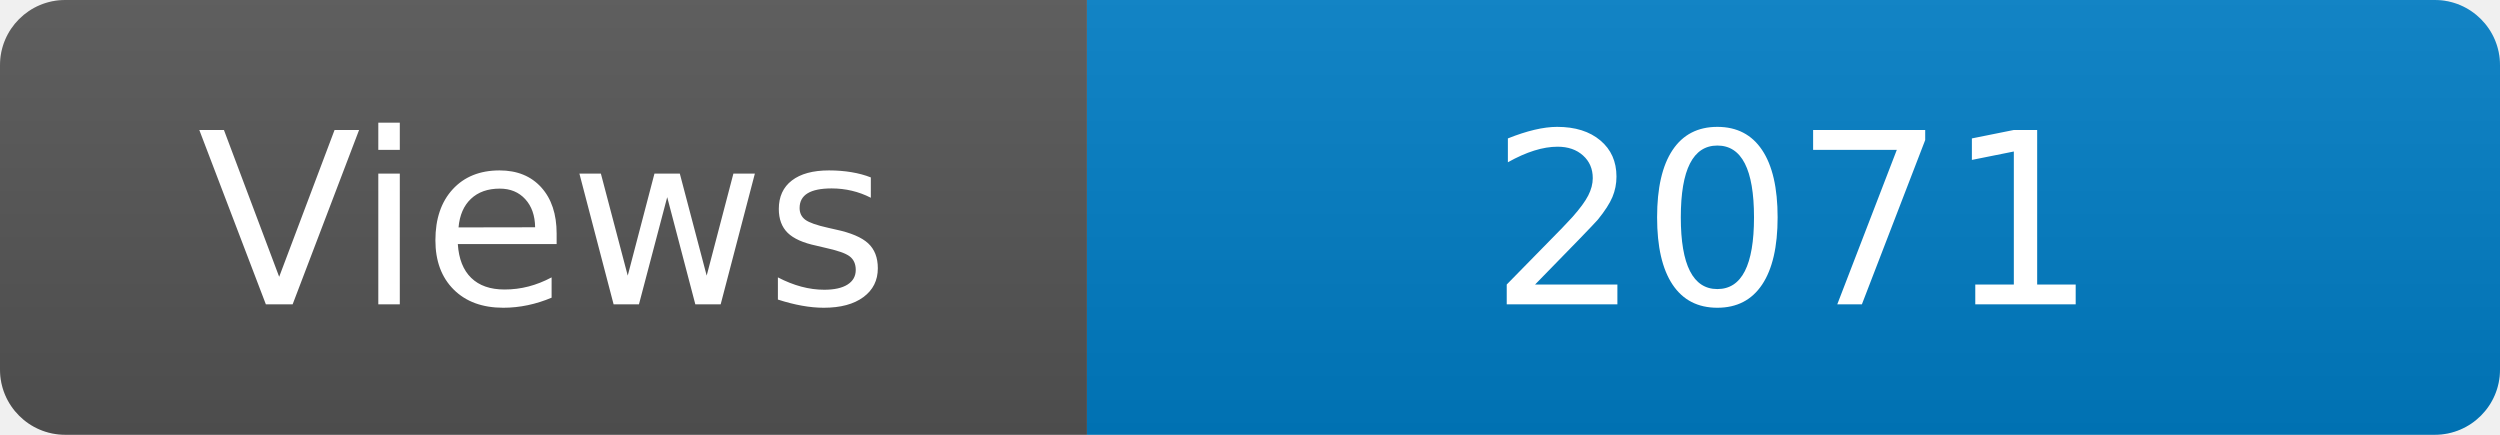
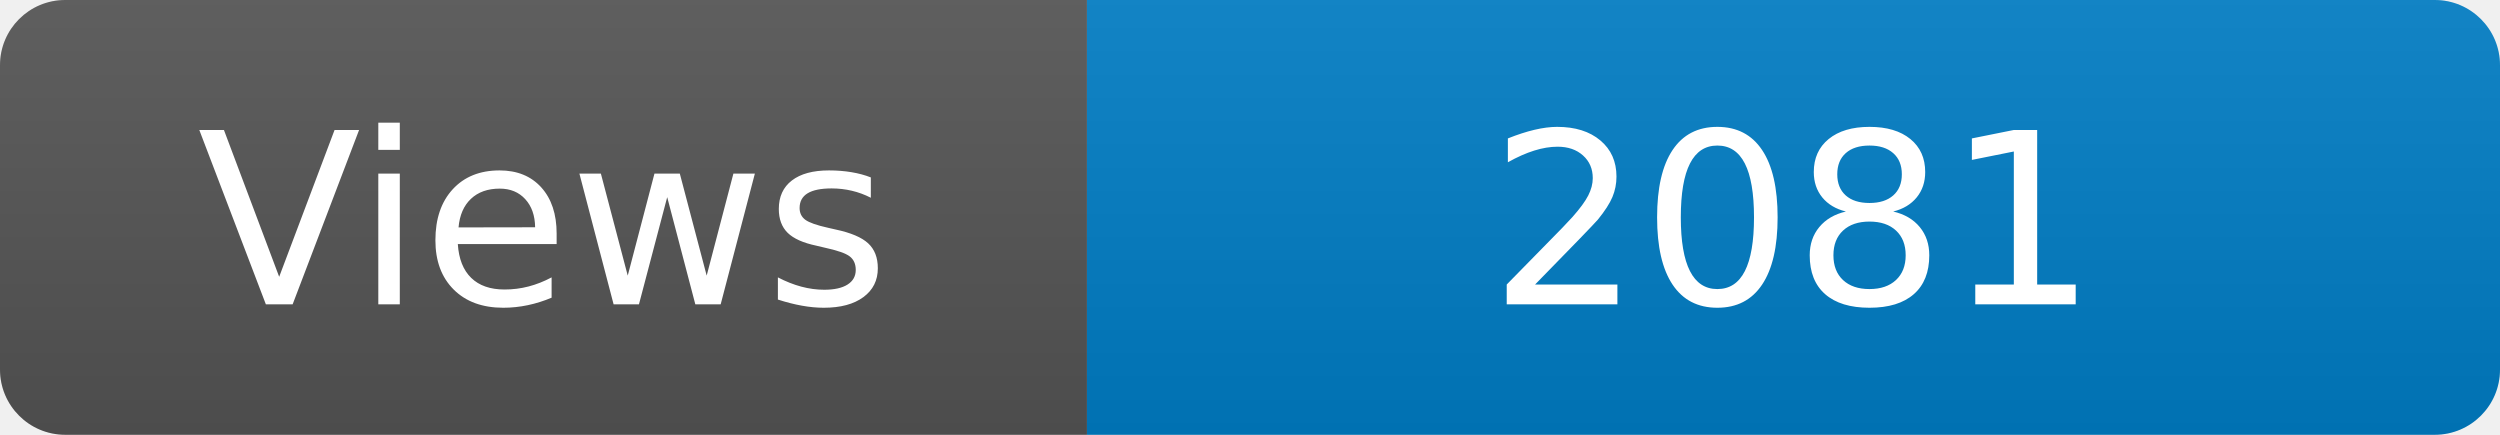
<svg xmlns="http://www.w3.org/2000/svg" width="115" height="20" role="img" aria-label="Maintained?: yes">
  <linearGradient id="s" x2="0" y2="100%">
    <stop offset="0" stop-color="#bbb" stop-opacity=".1" />
    <stop offset="1" stop-opacity=".1" />
  </linearGradient>
  <clipPath id="r">
    <rect width="115" height="20" rx="3" fill="#fff" />
  </clipPath>
  <g clip-path="url(#r)">
    <rect width="50" height="20" fill="#555" />
    <rect x="50" width="160" height="20" fill="#007ec6" />
    <rect width="115" height="20" fill="url(#s)" />
  </g>
  <g fill="#fff" text-anchor="middle" font-family="Verdana,Geneva,DejaVu Sans,sans-serif" font-size="110">
    <text x="250" y="140" transform="scale(.1)" fill="#fff">Views</text>
-     <text x="825" y="140" transform="scale(.1)" fill="#fff">2071</text>
+     <text x="825" y="140" transform="scale(.1)" fill="#fff">2081</text>
  </g>
</svg>
